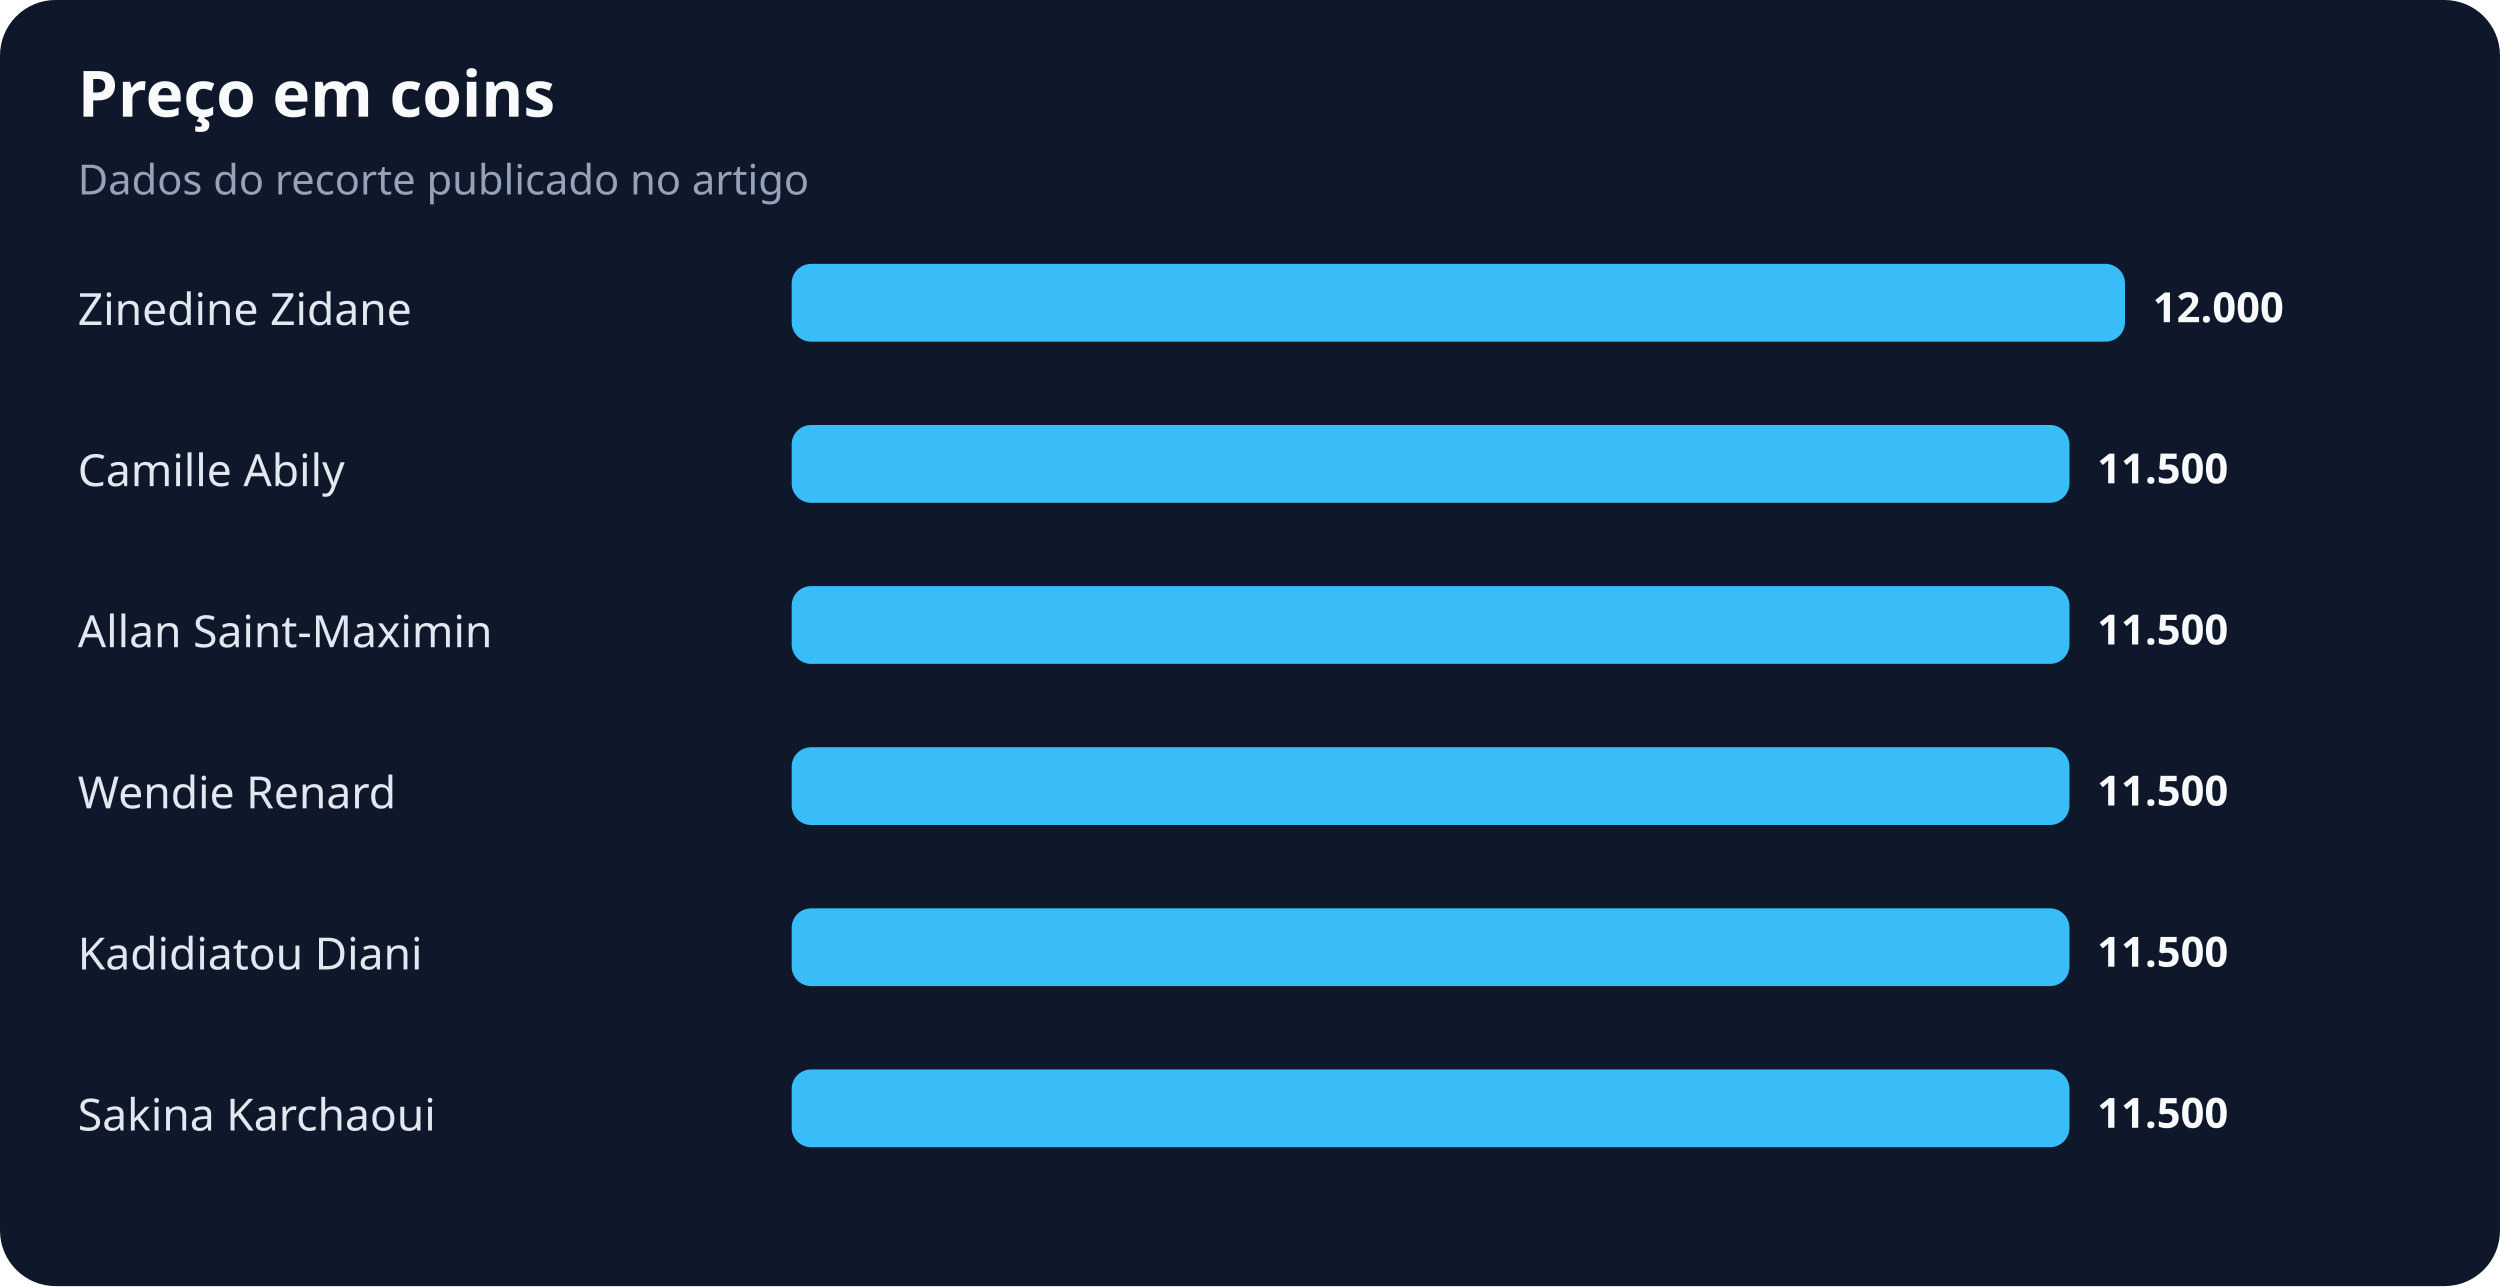
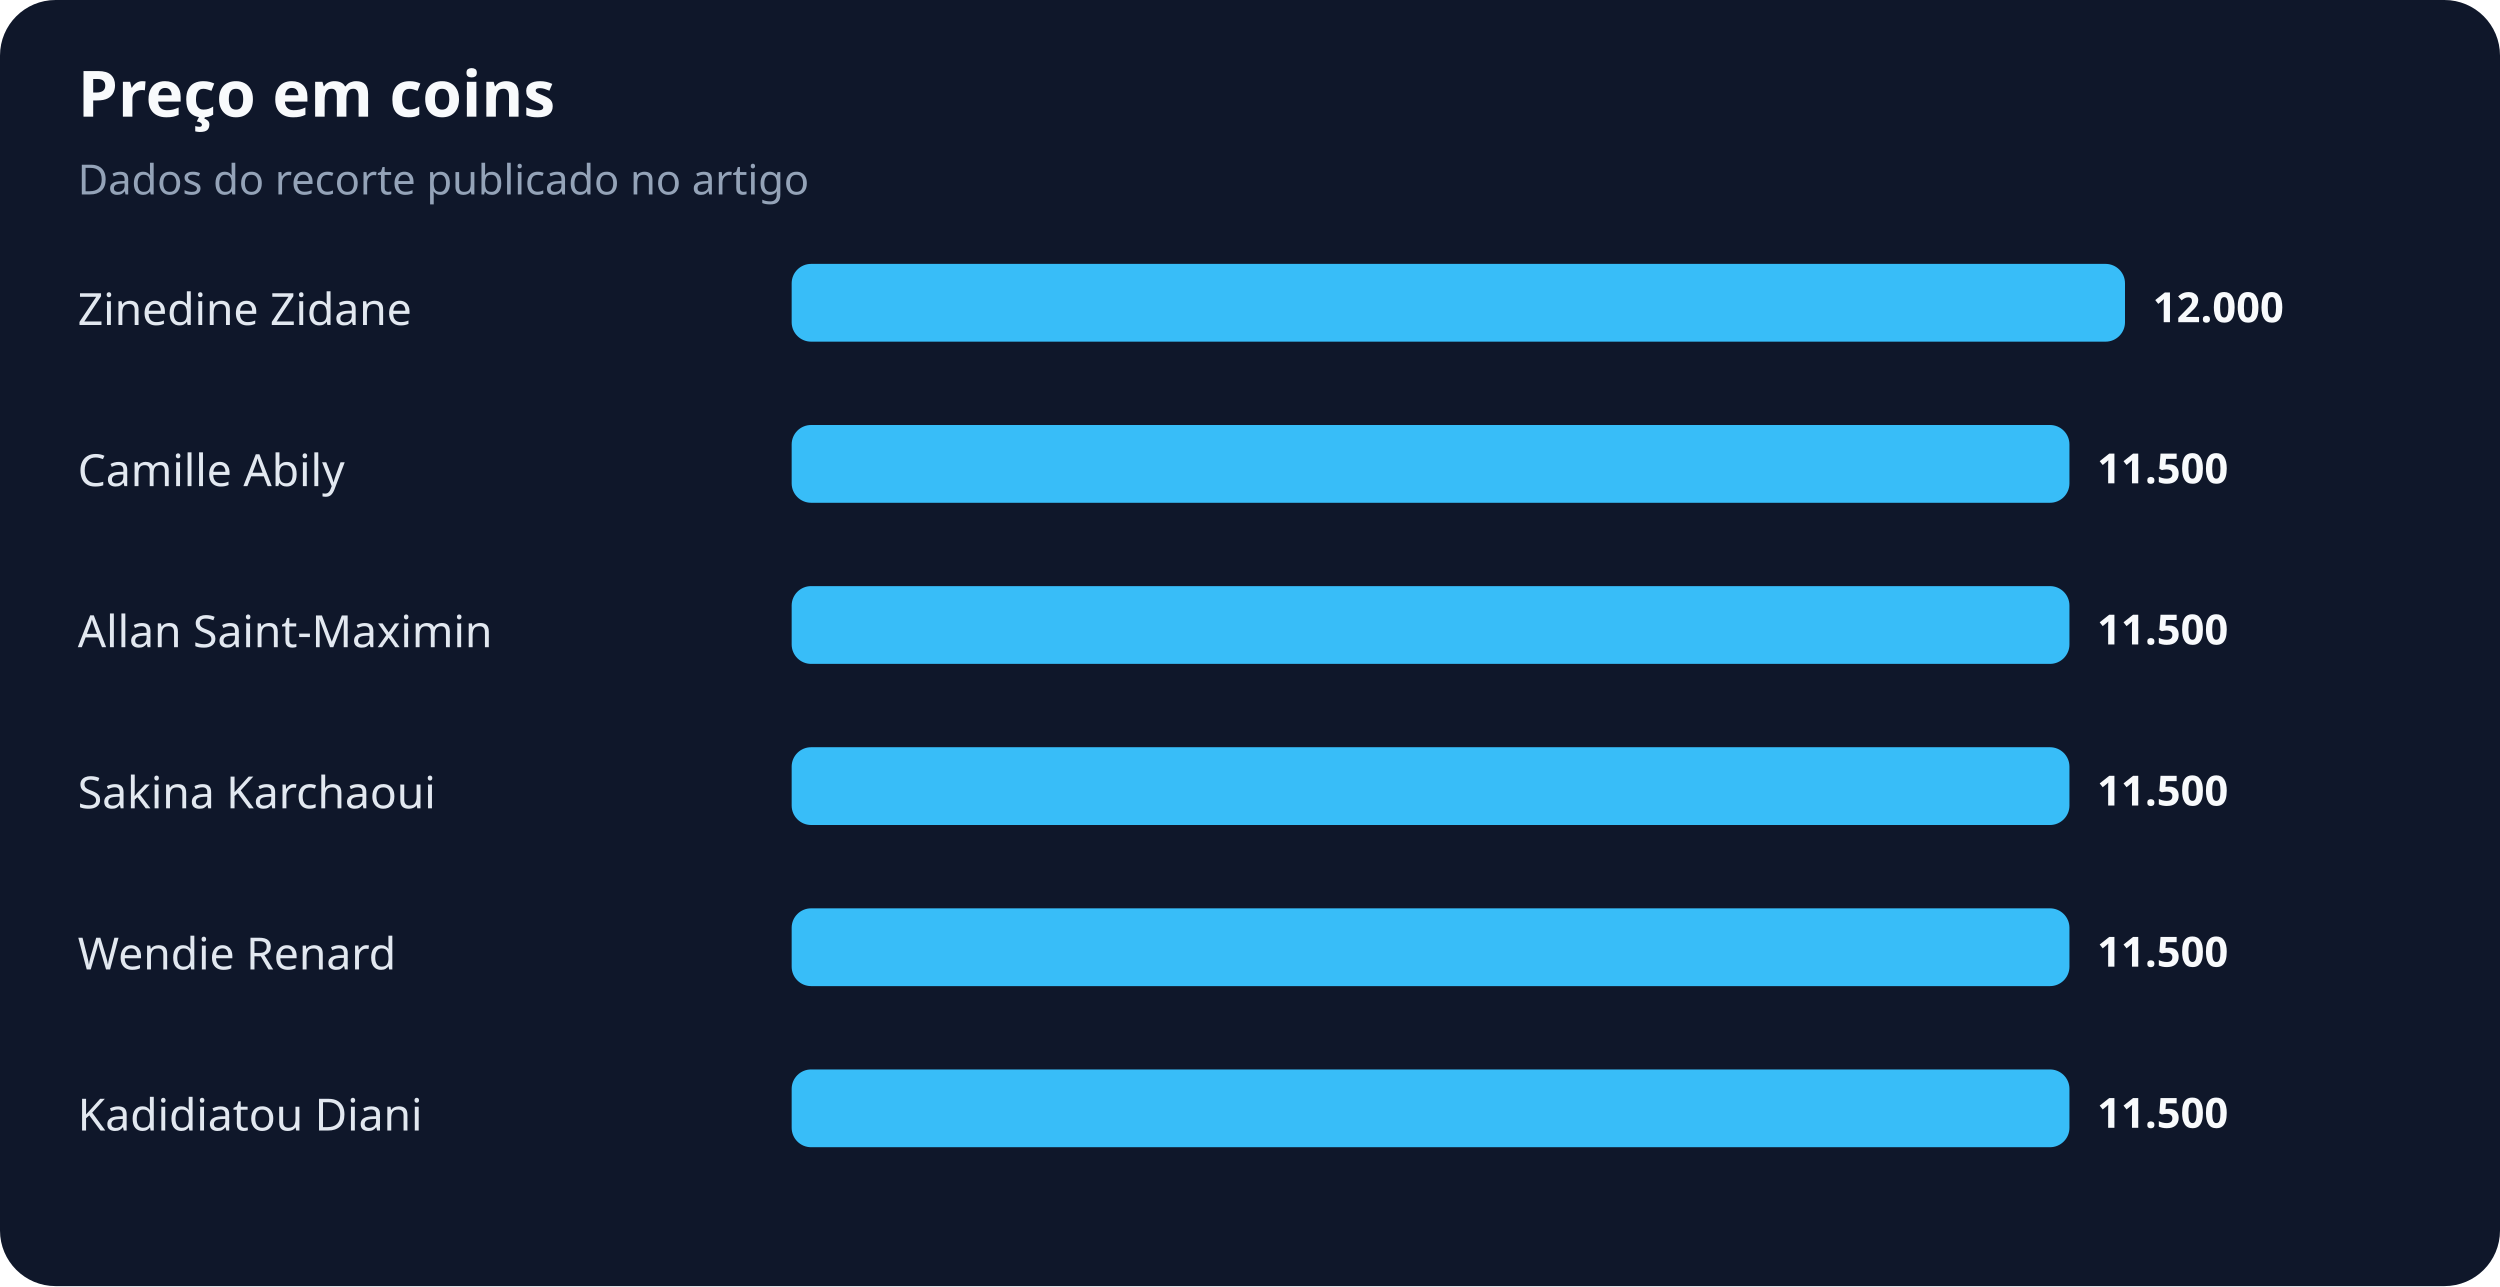
<svg xmlns="http://www.w3.org/2000/svg" width="900" height="463" viewBox="0 0 900 463" role="img" aria-labelledby="title desc">
  <rect width="100%" height="100%" rx="20" fill="#0f172a" />
  <text x="28" y="42" fill="#f8fafc" font-family="system-ui,sans-serif" font-size="23" font-weight="700">Preço em coins</text>
  <text x="28" y="70" fill="#94a3b8" font-family="system-ui,sans-serif" font-size="15">Dados do recorte publicado no artigo</text>
  <text x="28" y="117" fill="#e2e8f0" font-family="system-ui,sans-serif" font-size="16">Zinedine Zidane</text>
  <rect x="285" y="95" width="480" height="28" rx="7" fill="#38bdf8" />
  <text x="775" y="116" fill="#f8fafc" font-family="system-ui,sans-serif" font-size="15" font-weight="700">12.000</text>
  <text x="28" y="175" fill="#e2e8f0" font-family="system-ui,sans-serif" font-size="16">Camille Abily</text>
  <rect x="285" y="153" width="460" height="28" rx="7" fill="#38bdf8" />
  <text x="755" y="174" fill="#f8fafc" font-family="system-ui,sans-serif" font-size="15" font-weight="700">11.500</text>
  <text x="28" y="233" fill="#e2e8f0" font-family="system-ui,sans-serif" font-size="16">Allan Saint-Maximin</text>
  <rect x="285" y="211" width="460" height="28" rx="7" fill="#38bdf8" />
  <text x="755" y="232" fill="#f8fafc" font-family="system-ui,sans-serif" font-size="15" font-weight="700">11.500</text>
-   <text x="28" y="291" fill="#e2e8f0" font-family="system-ui,sans-serif" font-size="16">Wendie Renard</text>
+   <text x="28" y="291" fill="#e2e8f0" font-family="system-ui,sans-serif" font-size="16">Sakina Karchaoui</text>
  <rect x="285" y="269" width="460" height="28" rx="7" fill="#38bdf8" />
  <text x="755" y="290" fill="#f8fafc" font-family="system-ui,sans-serif" font-size="15" font-weight="700">11.500</text>
-   <text x="28" y="349" fill="#e2e8f0" font-family="system-ui,sans-serif" font-size="16">Kadidiatou Diani</text>
+   <text x="28" y="349" fill="#e2e8f0" font-family="system-ui,sans-serif" font-size="16">Wendie Renard</text>
  <rect x="285" y="327" width="460" height="28" rx="7" fill="#38bdf8" />
  <text x="755" y="348" fill="#f8fafc" font-family="system-ui,sans-serif" font-size="15" font-weight="700">11.500</text>
-   <text x="28" y="407" fill="#e2e8f0" font-family="system-ui,sans-serif" font-size="16">Sakina Karchaoui</text>
+   <text x="28" y="407" fill="#e2e8f0" font-family="system-ui,sans-serif" font-size="16">Kadidiatou Diani</text>
  <rect x="285" y="385" width="460" height="28" rx="7" fill="#38bdf8" />
  <text x="755" y="406" fill="#f8fafc" font-family="system-ui,sans-serif" font-size="15" font-weight="700">11.500</text>
</svg>
